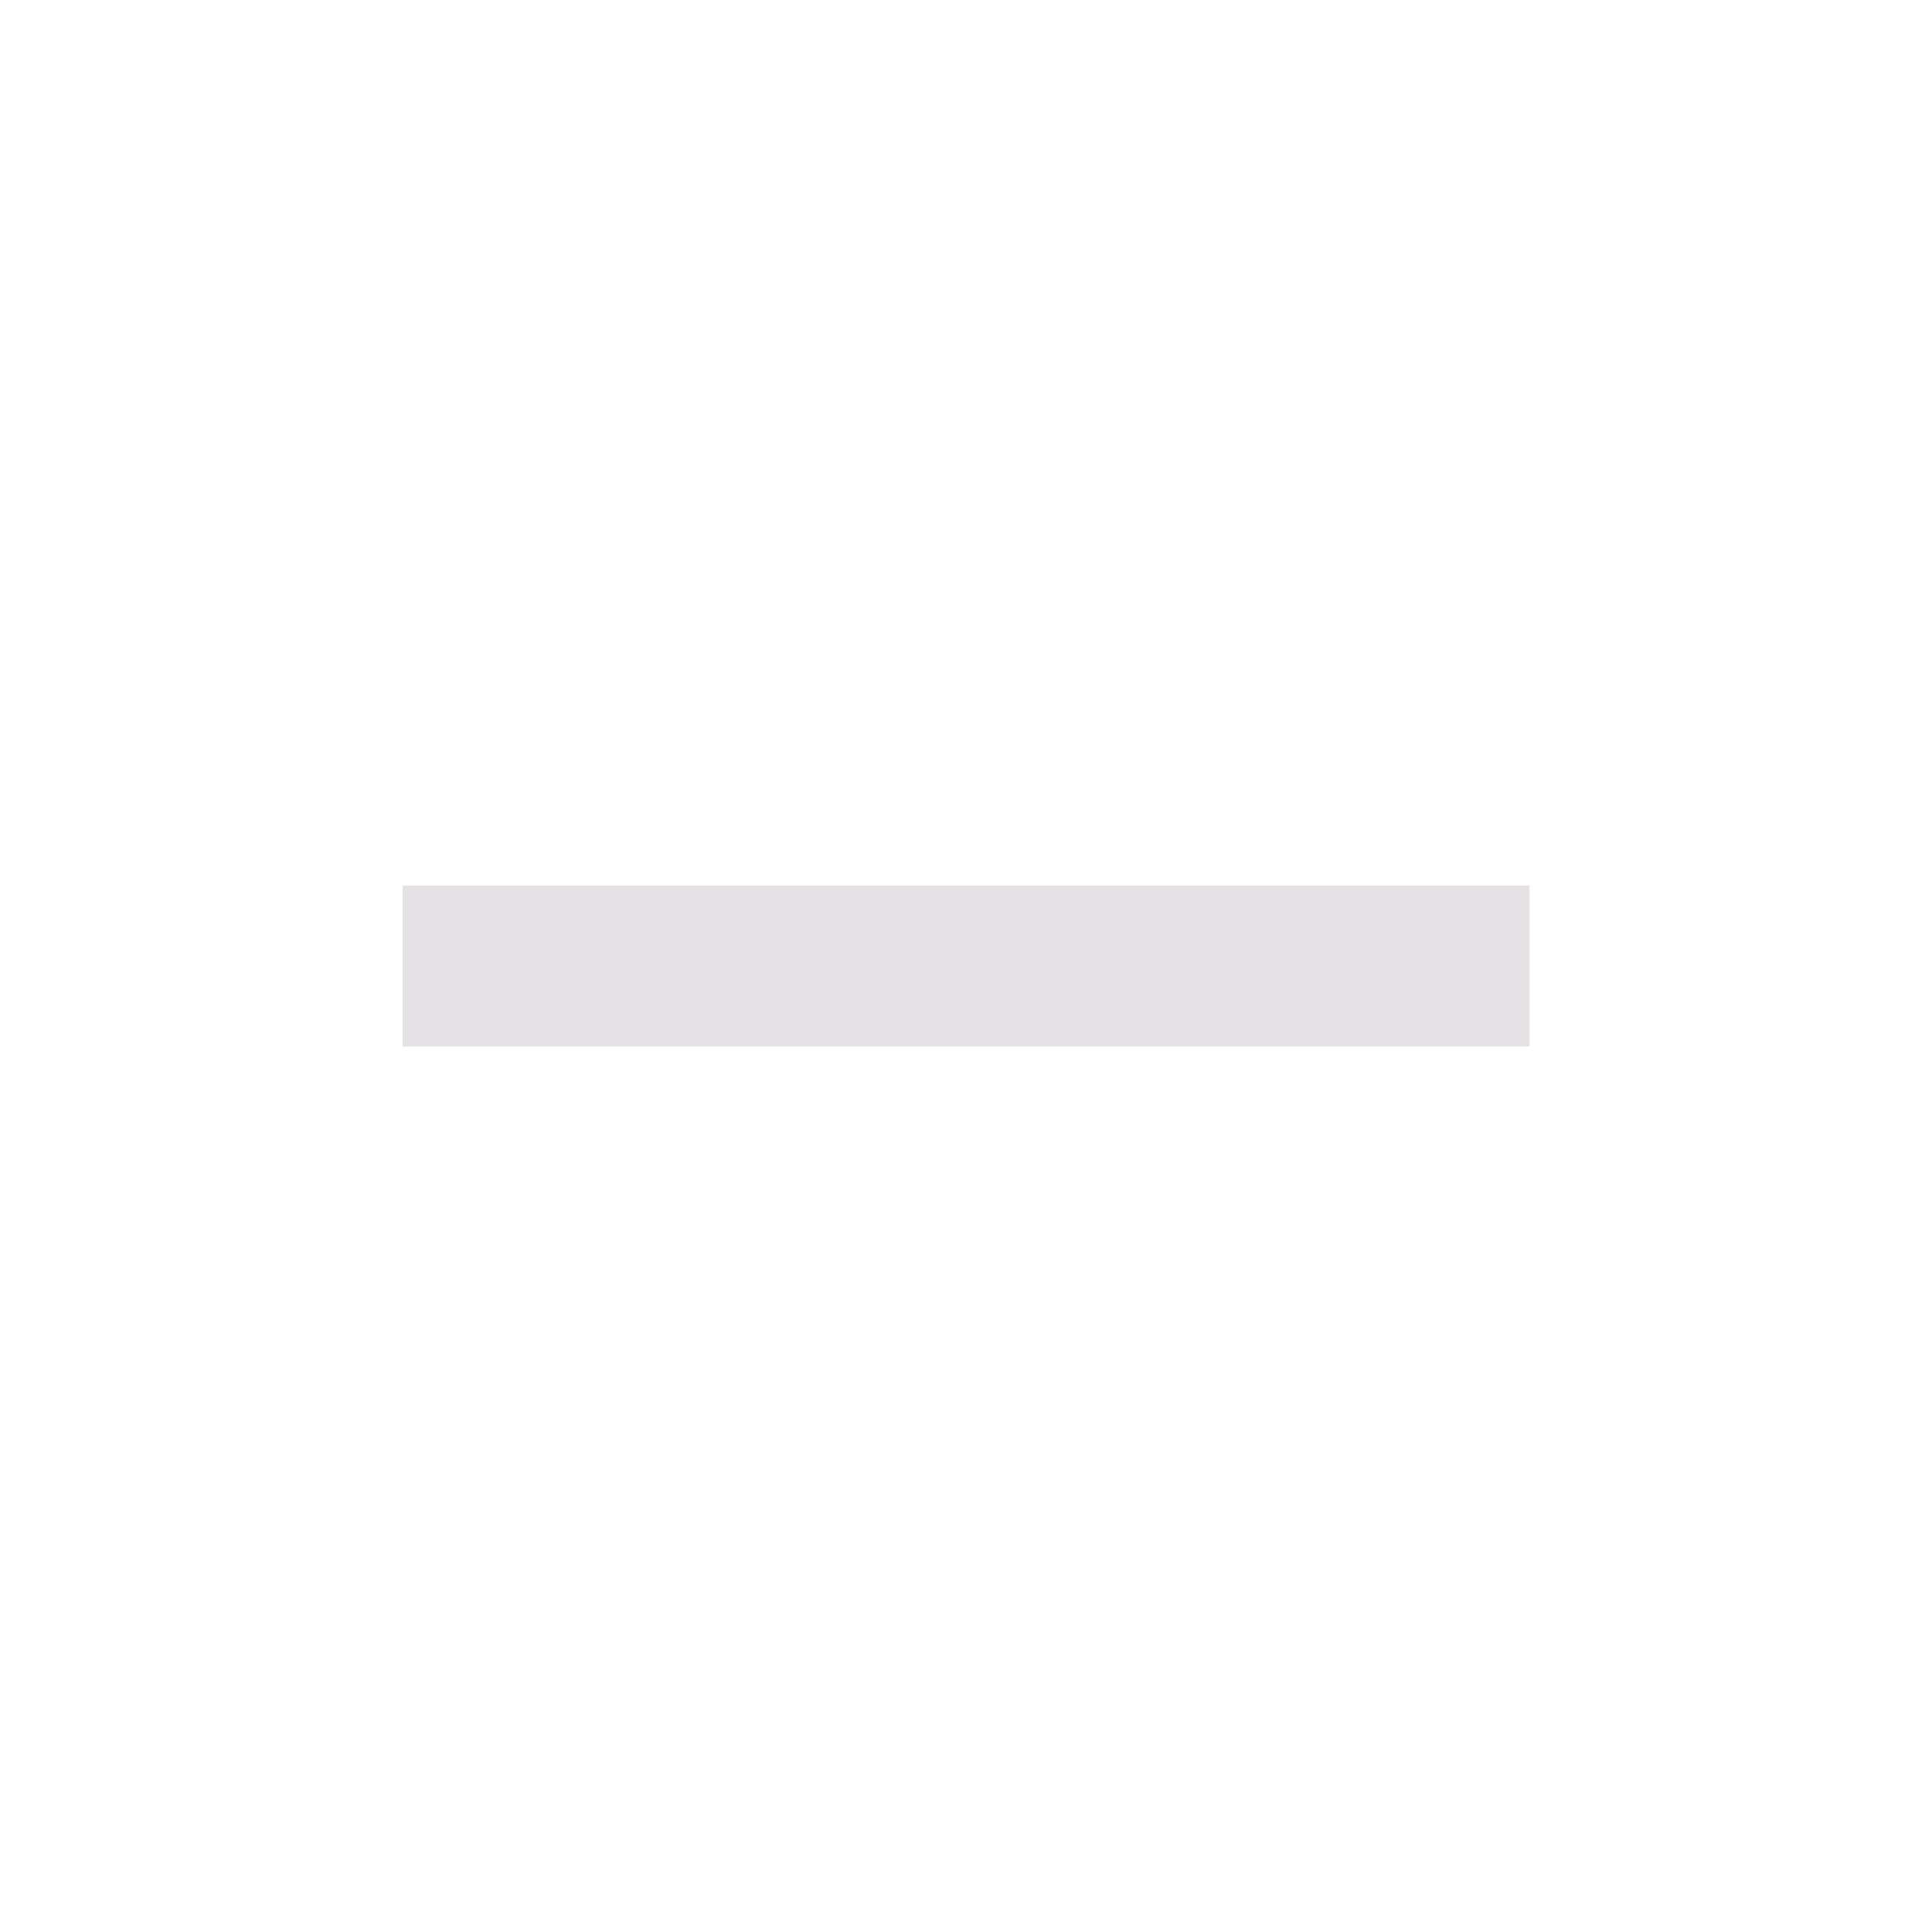
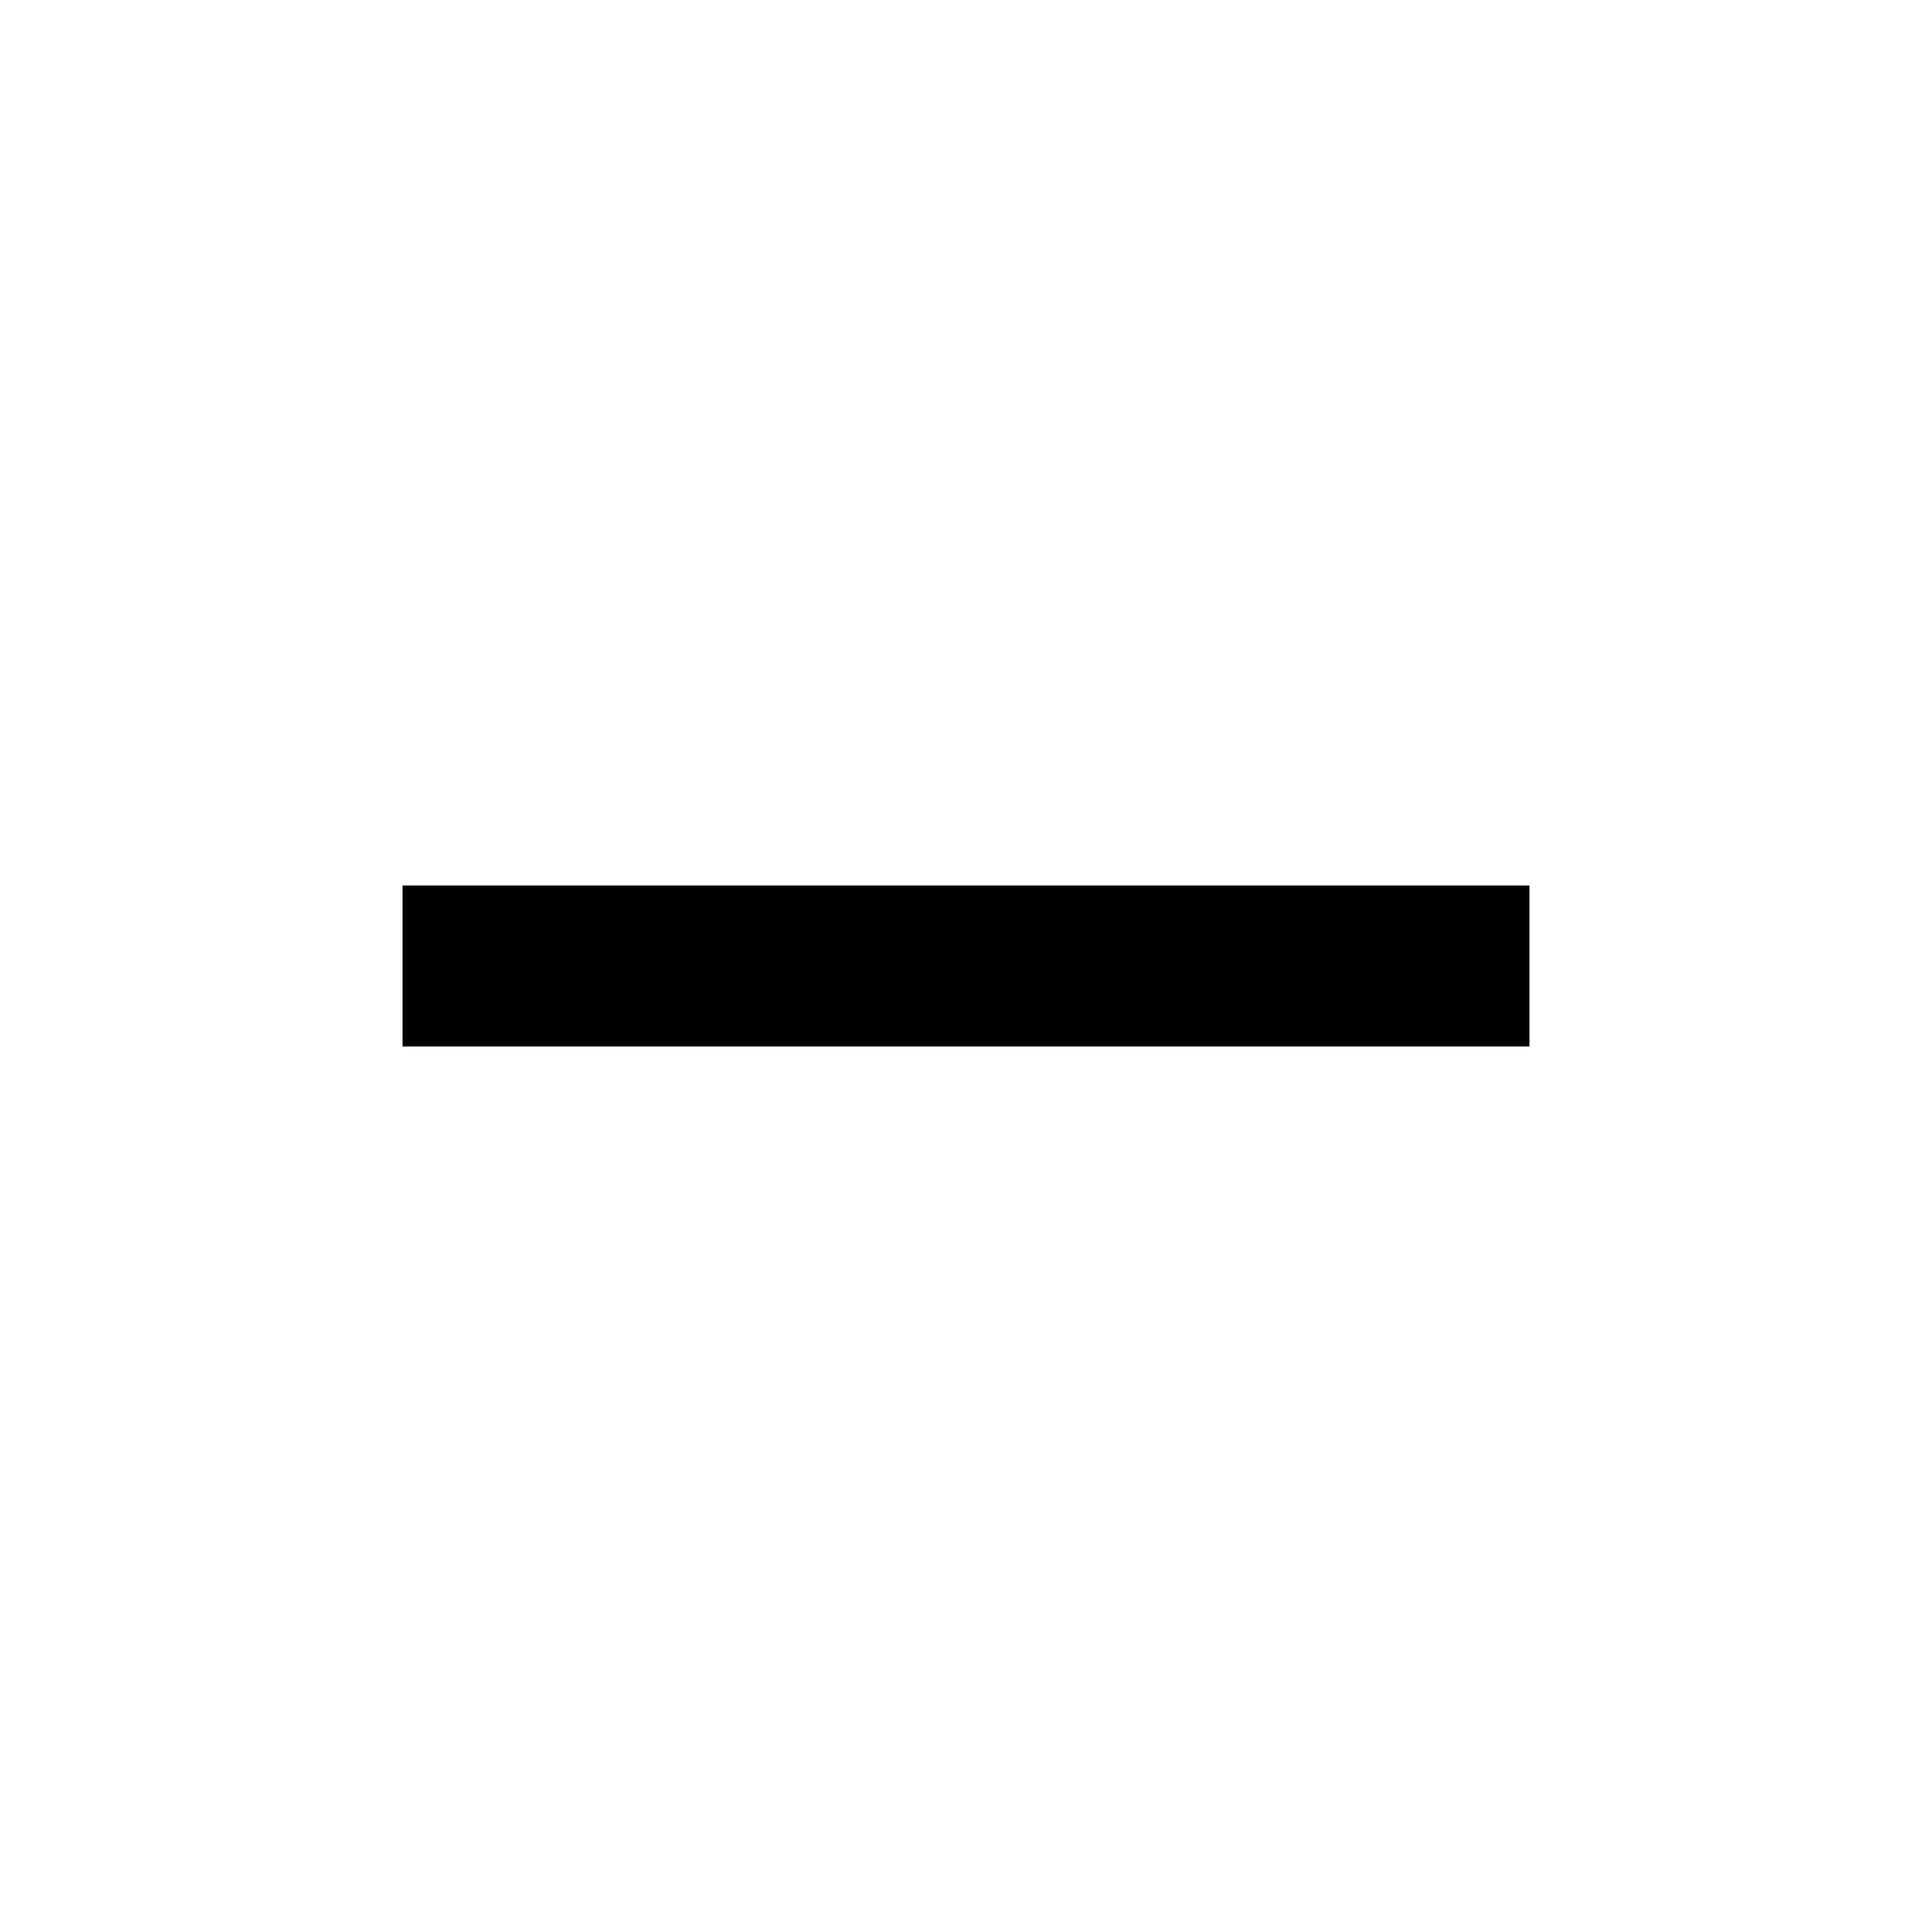
- <svg xmlns="http://www.w3.org/2000/svg" width="24" height="24" viewBox="0 0 24 24">
-   <path fill="#E6E1E5" d="M19,13H5V11H19V13Z" />
+ <svg xmlns="http://www.w3.org/2000/svg" id="mdi-minus" viewBox="0 0 24 24">
+   <path d="M19,13H5V11H19V13Z" />
</svg>
